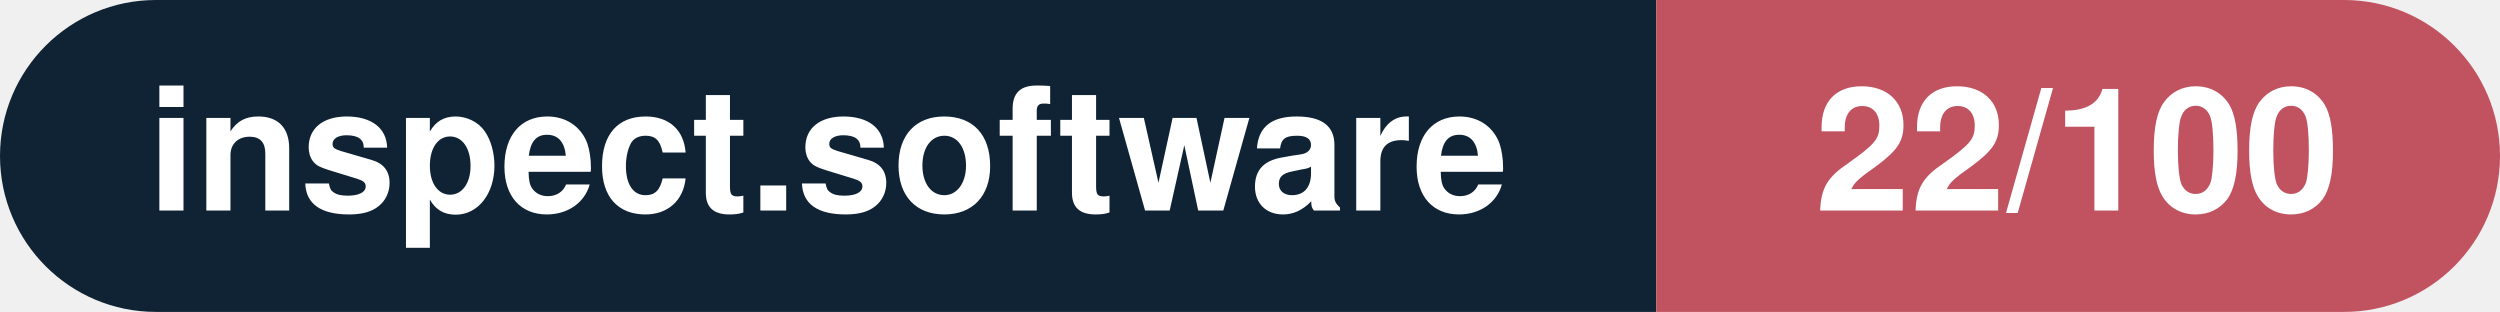
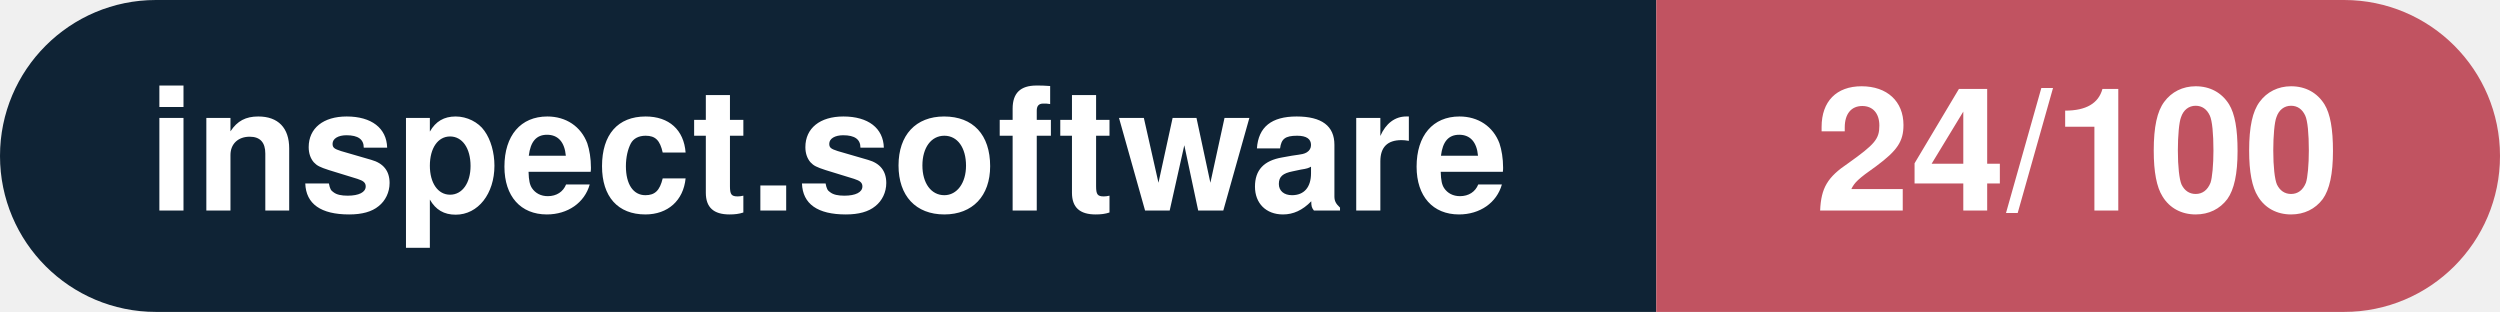
- <svg xmlns="http://www.w3.org/2000/svg" width="160.3" height="20" viewBox="0 0 160.3 20" role="img" aria-label="inspect.software: 22/100">
+ <svg xmlns="http://www.w3.org/2000/svg" width="160.3" height="20" viewBox="0 0 160.3 20" role="img" aria-label="inspect.software: 24/100">
  <clipPath id="rnd">
    <rect width="160.3" height="20" rx="10.0" fill="#fff" />
  </clipPath>
  <g clip-path="url(#rnd)">
    <rect width="106.2" height="20" fill="#0f2335" />
    <rect x="106.2" width="54.1" height="20" fill="#c15361" />
  </g>
  <g fill="#fff" text-anchor="middle" font-family="Helvetica Neue,Helvetica,Arial,sans-serif" font-size="11">
    <text x="53.1" y="13.5" font-weight="600">inspect.software</text>
-     <text x="133.2" y="13.5" font-weight="700">22/100</text>
+     <text x="133.2" y="13.5" font-weight="700">24/100</text>
  </g>
</svg>
